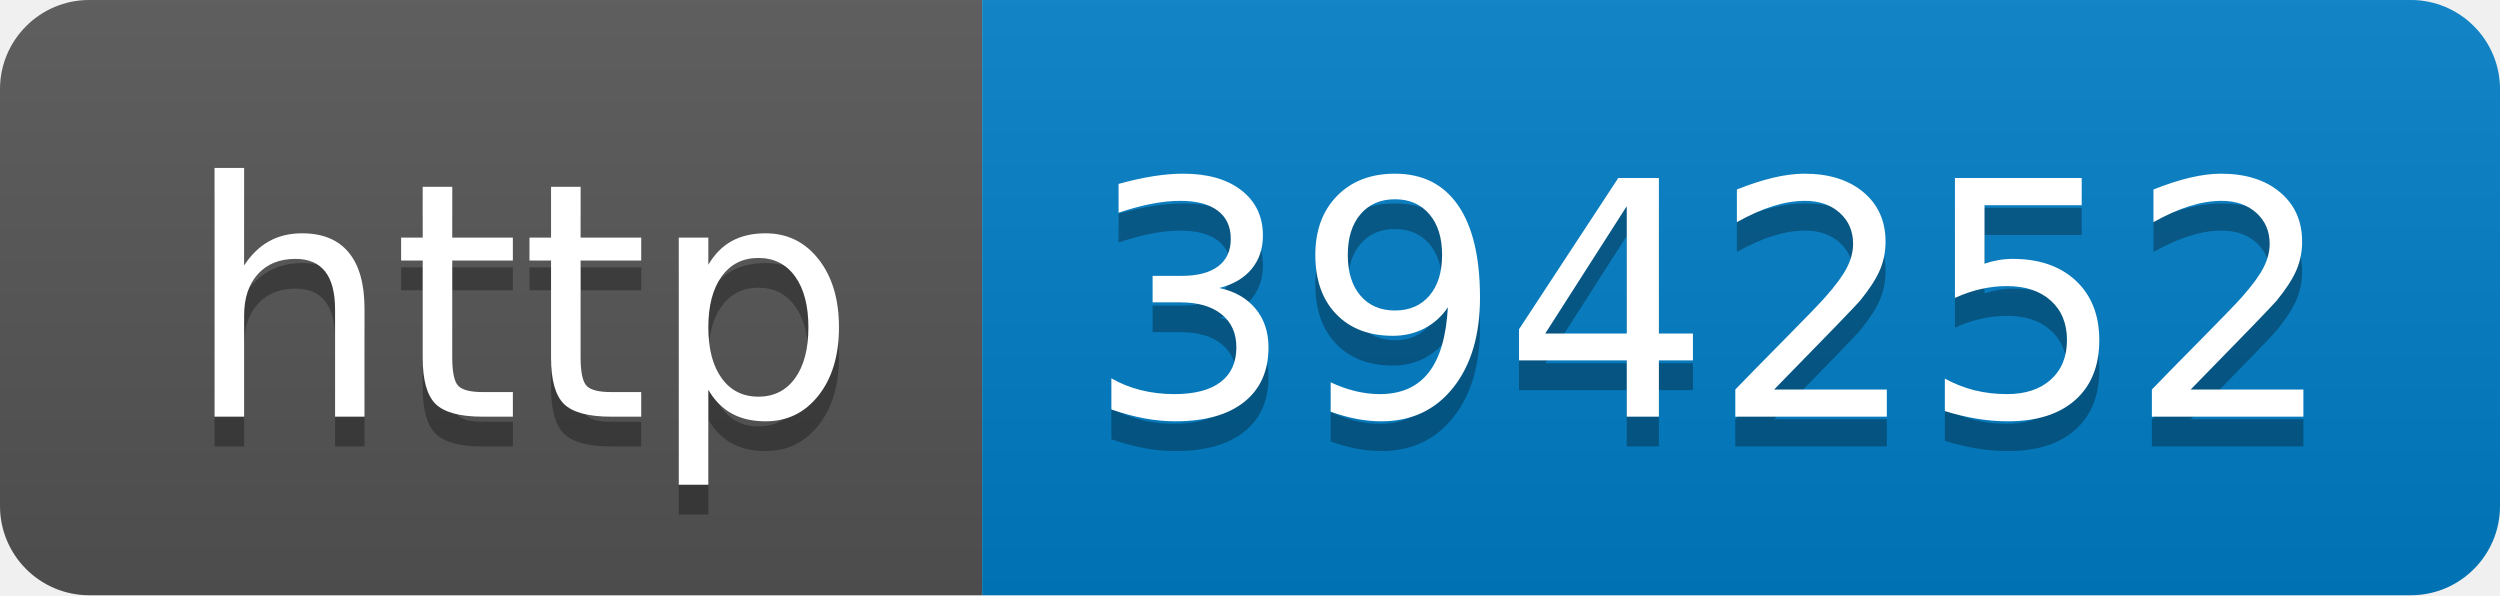
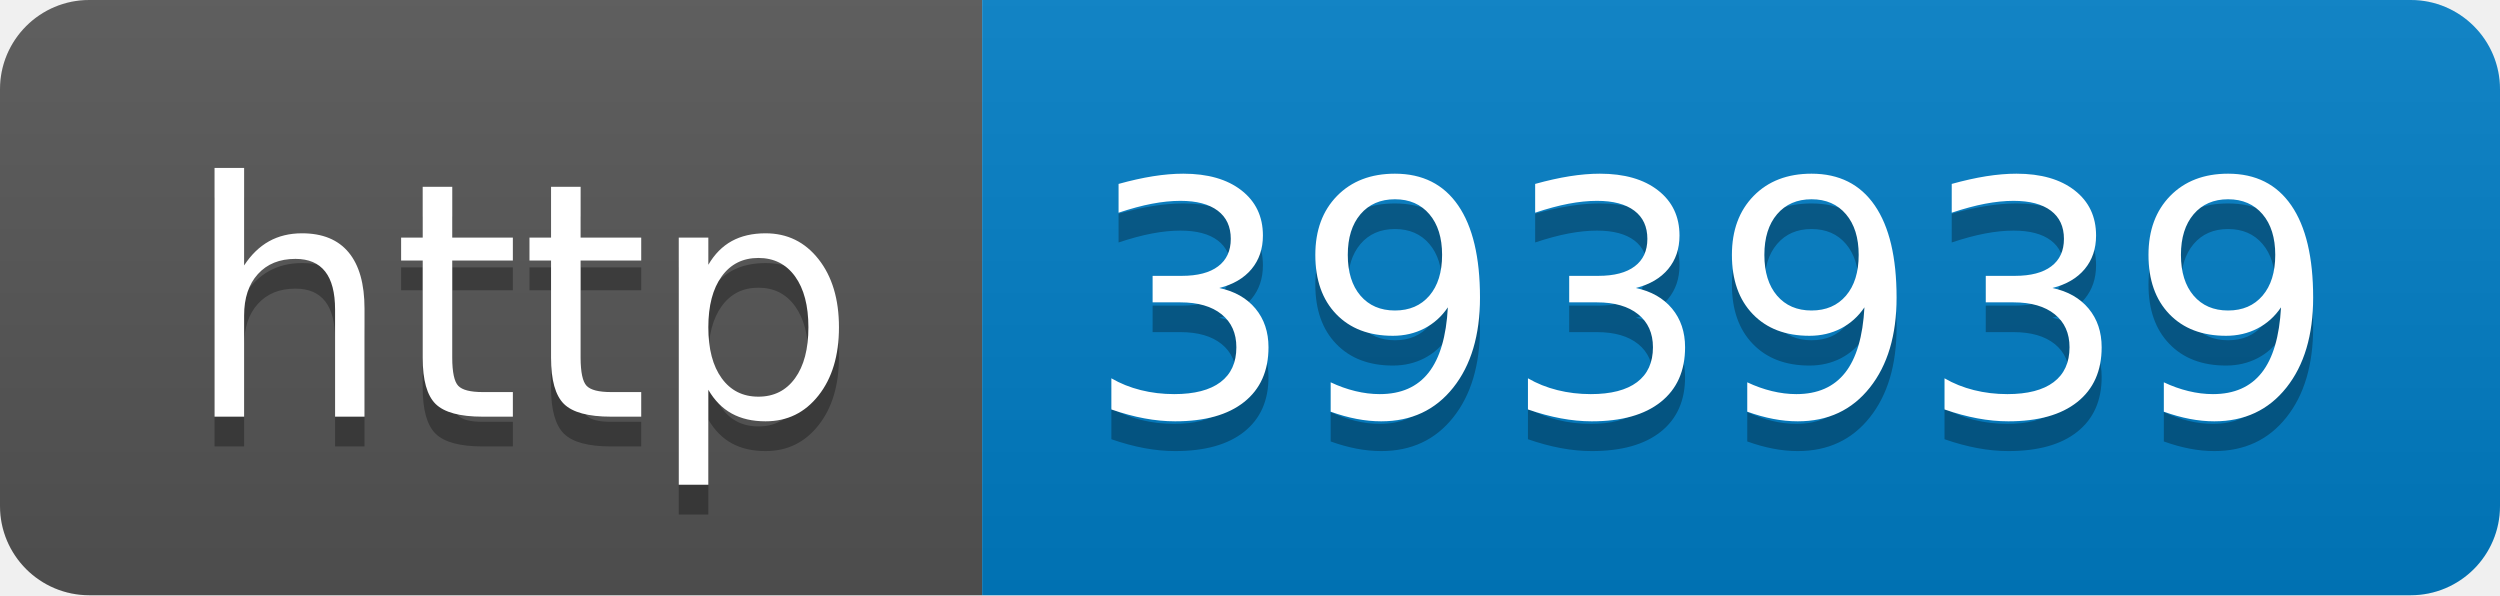
- <svg xmlns="http://www.w3.org/2000/svg" width="84" height="20" role="img" aria-label="http: 394252">
+ <svg xmlns="http://www.w3.org/2000/svg" width="84" height="20" role="img" aria-label="http: 393939">
  <linearGradient id="s" x2="0" y2="100%">
    <stop offset="0" stop-color="#bbb" stop-opacity=".1" />
    <stop offset="1" stop-opacity=".1" />
  </linearGradient>
  <clipPath id="r">
    <rect width="84" height="20" rx="3" fill="#fff" />
  </clipPath>
  <g clip-path="url(#r)">
    <rect width="33" height="20" fill="#555" />
    <rect x="33" width="51" height="20" fill="#007ec6" />
    <rect width="84" height="20" fill="url(#s)" />
  </g>
  <g fill="#fff" text-anchor="middle" font-family="Verdana,Geneva,DejaVu Sans,sans-serif" text-rendering="geometricPrecision" font-size="110">
    <text aria-hidden="true" x="175" y="150" fill="#010101" fill-opacity=".3" transform="scale(.1)" textLength="230">http</text>
    <text x="175" y="140" transform="scale(.1)" fill="#fff" textLength="230">http</text>
-     <text aria-hidden="true" x="575" y="150" fill="#010101" fill-opacity=".3" transform="scale(.1)" textLength="410">394252</text>
-     <text x="575" y="140" transform="scale(.1)" fill="#fff" textLength="410">394252</text>
+     <text aria-hidden="true" x="575" y="150" fill="#010101" fill-opacity=".3" transform="scale(.1)" textLength="410">393939</text>
+     <text x="575" y="140" transform="scale(.1)" fill="#fff" textLength="410">393939</text>
  </g>
</svg>
